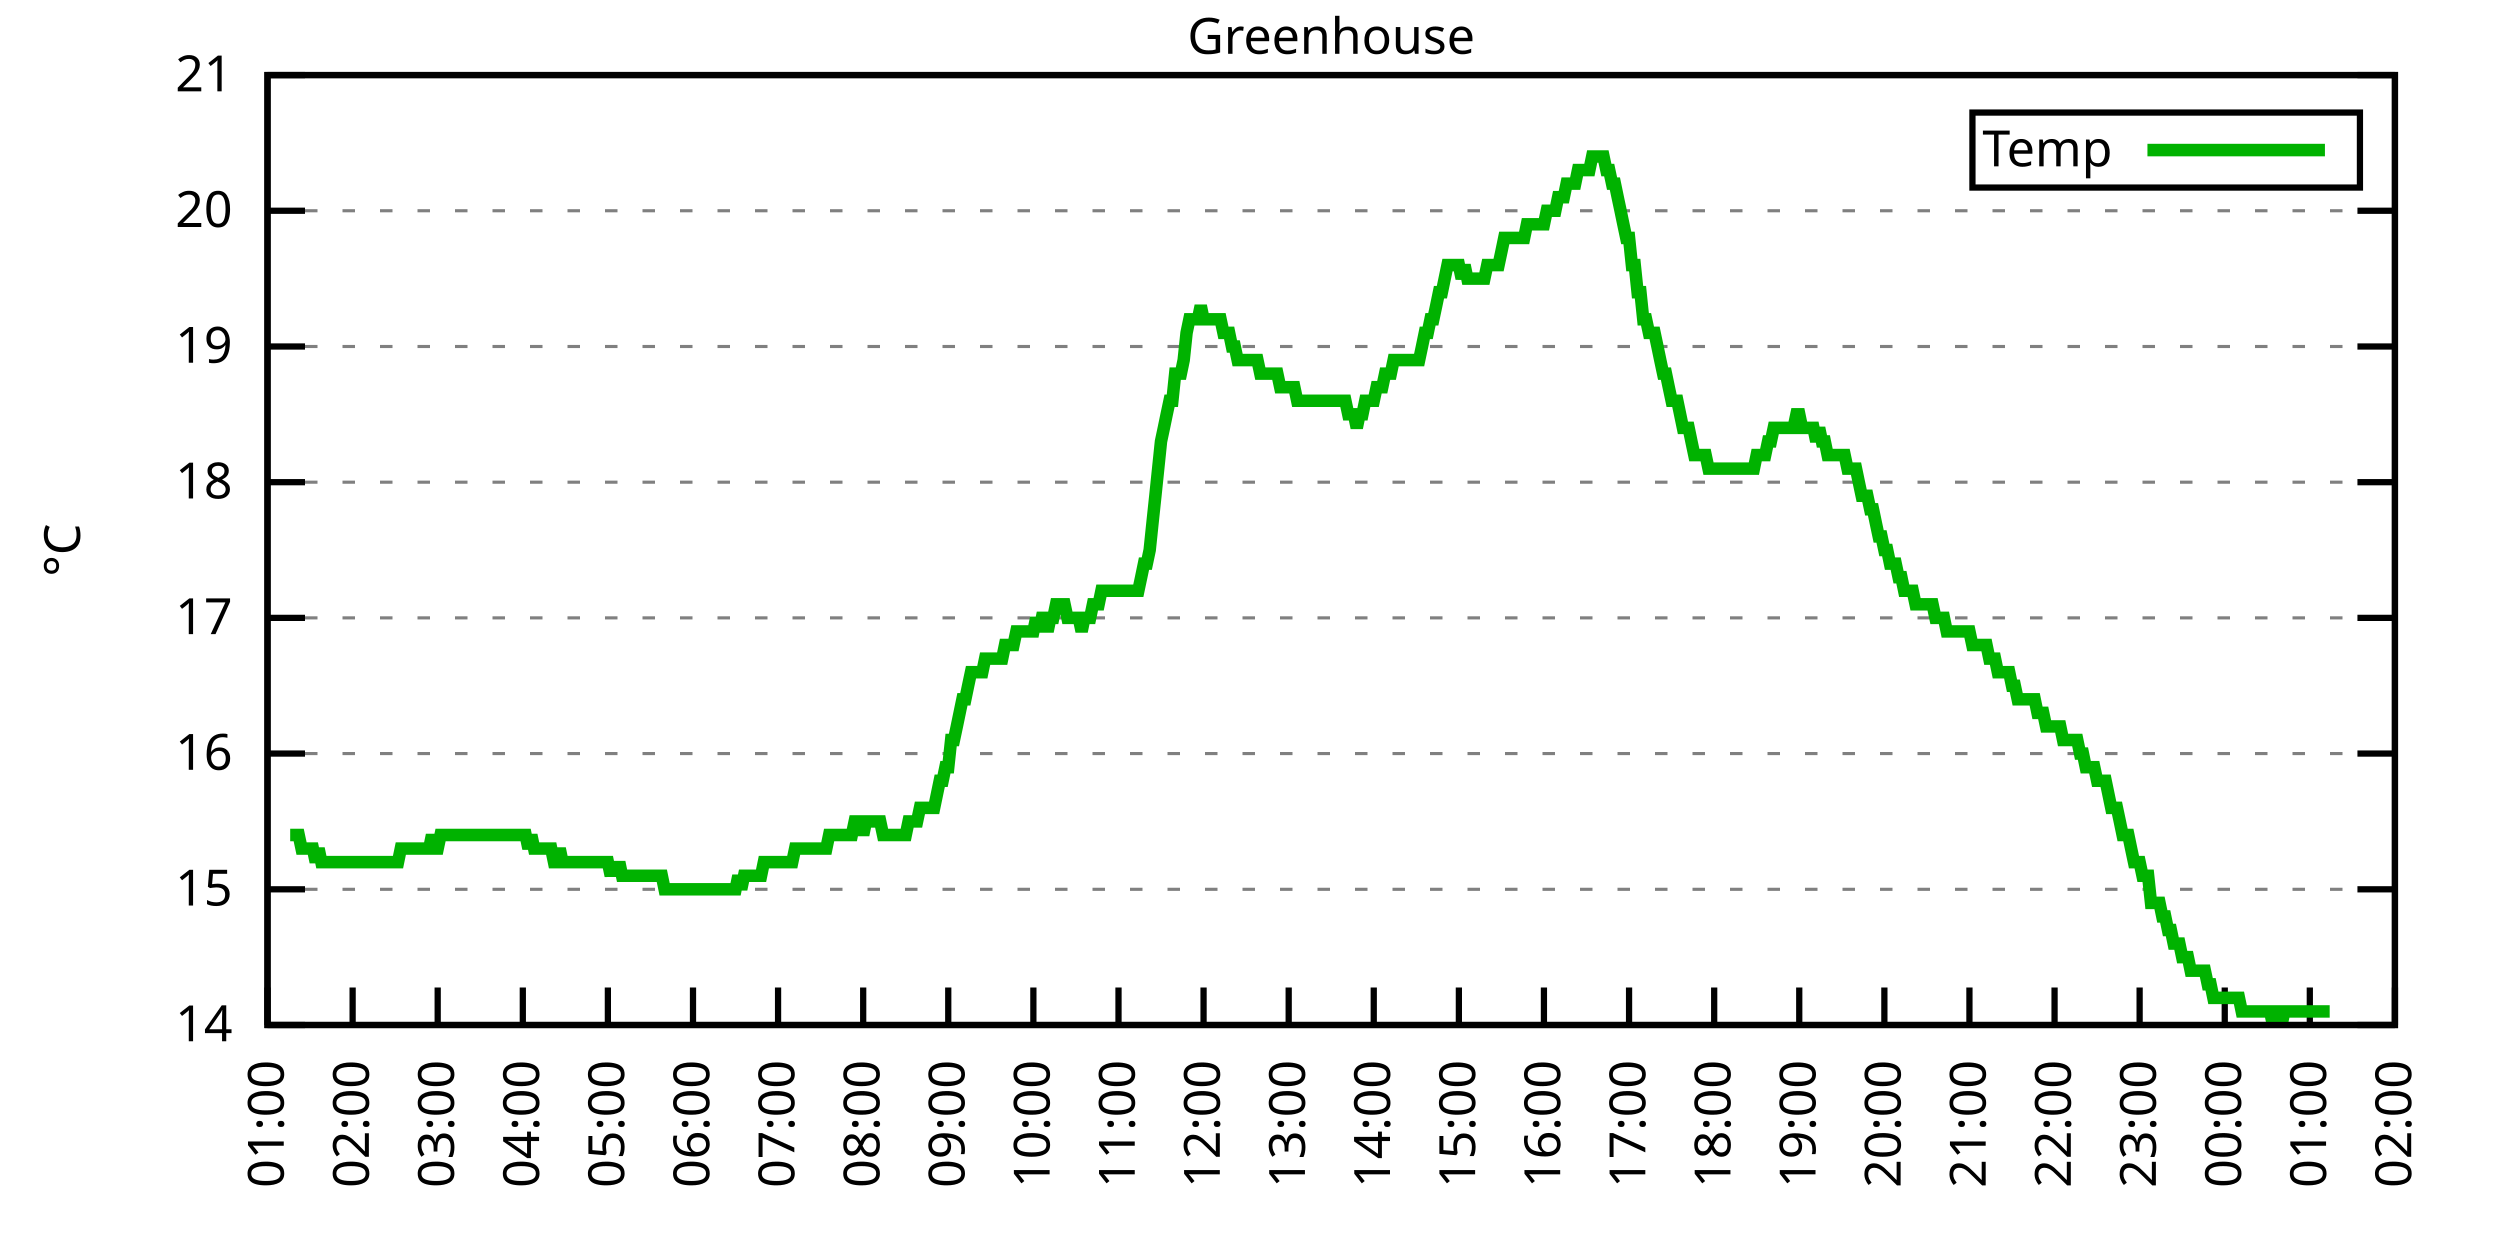
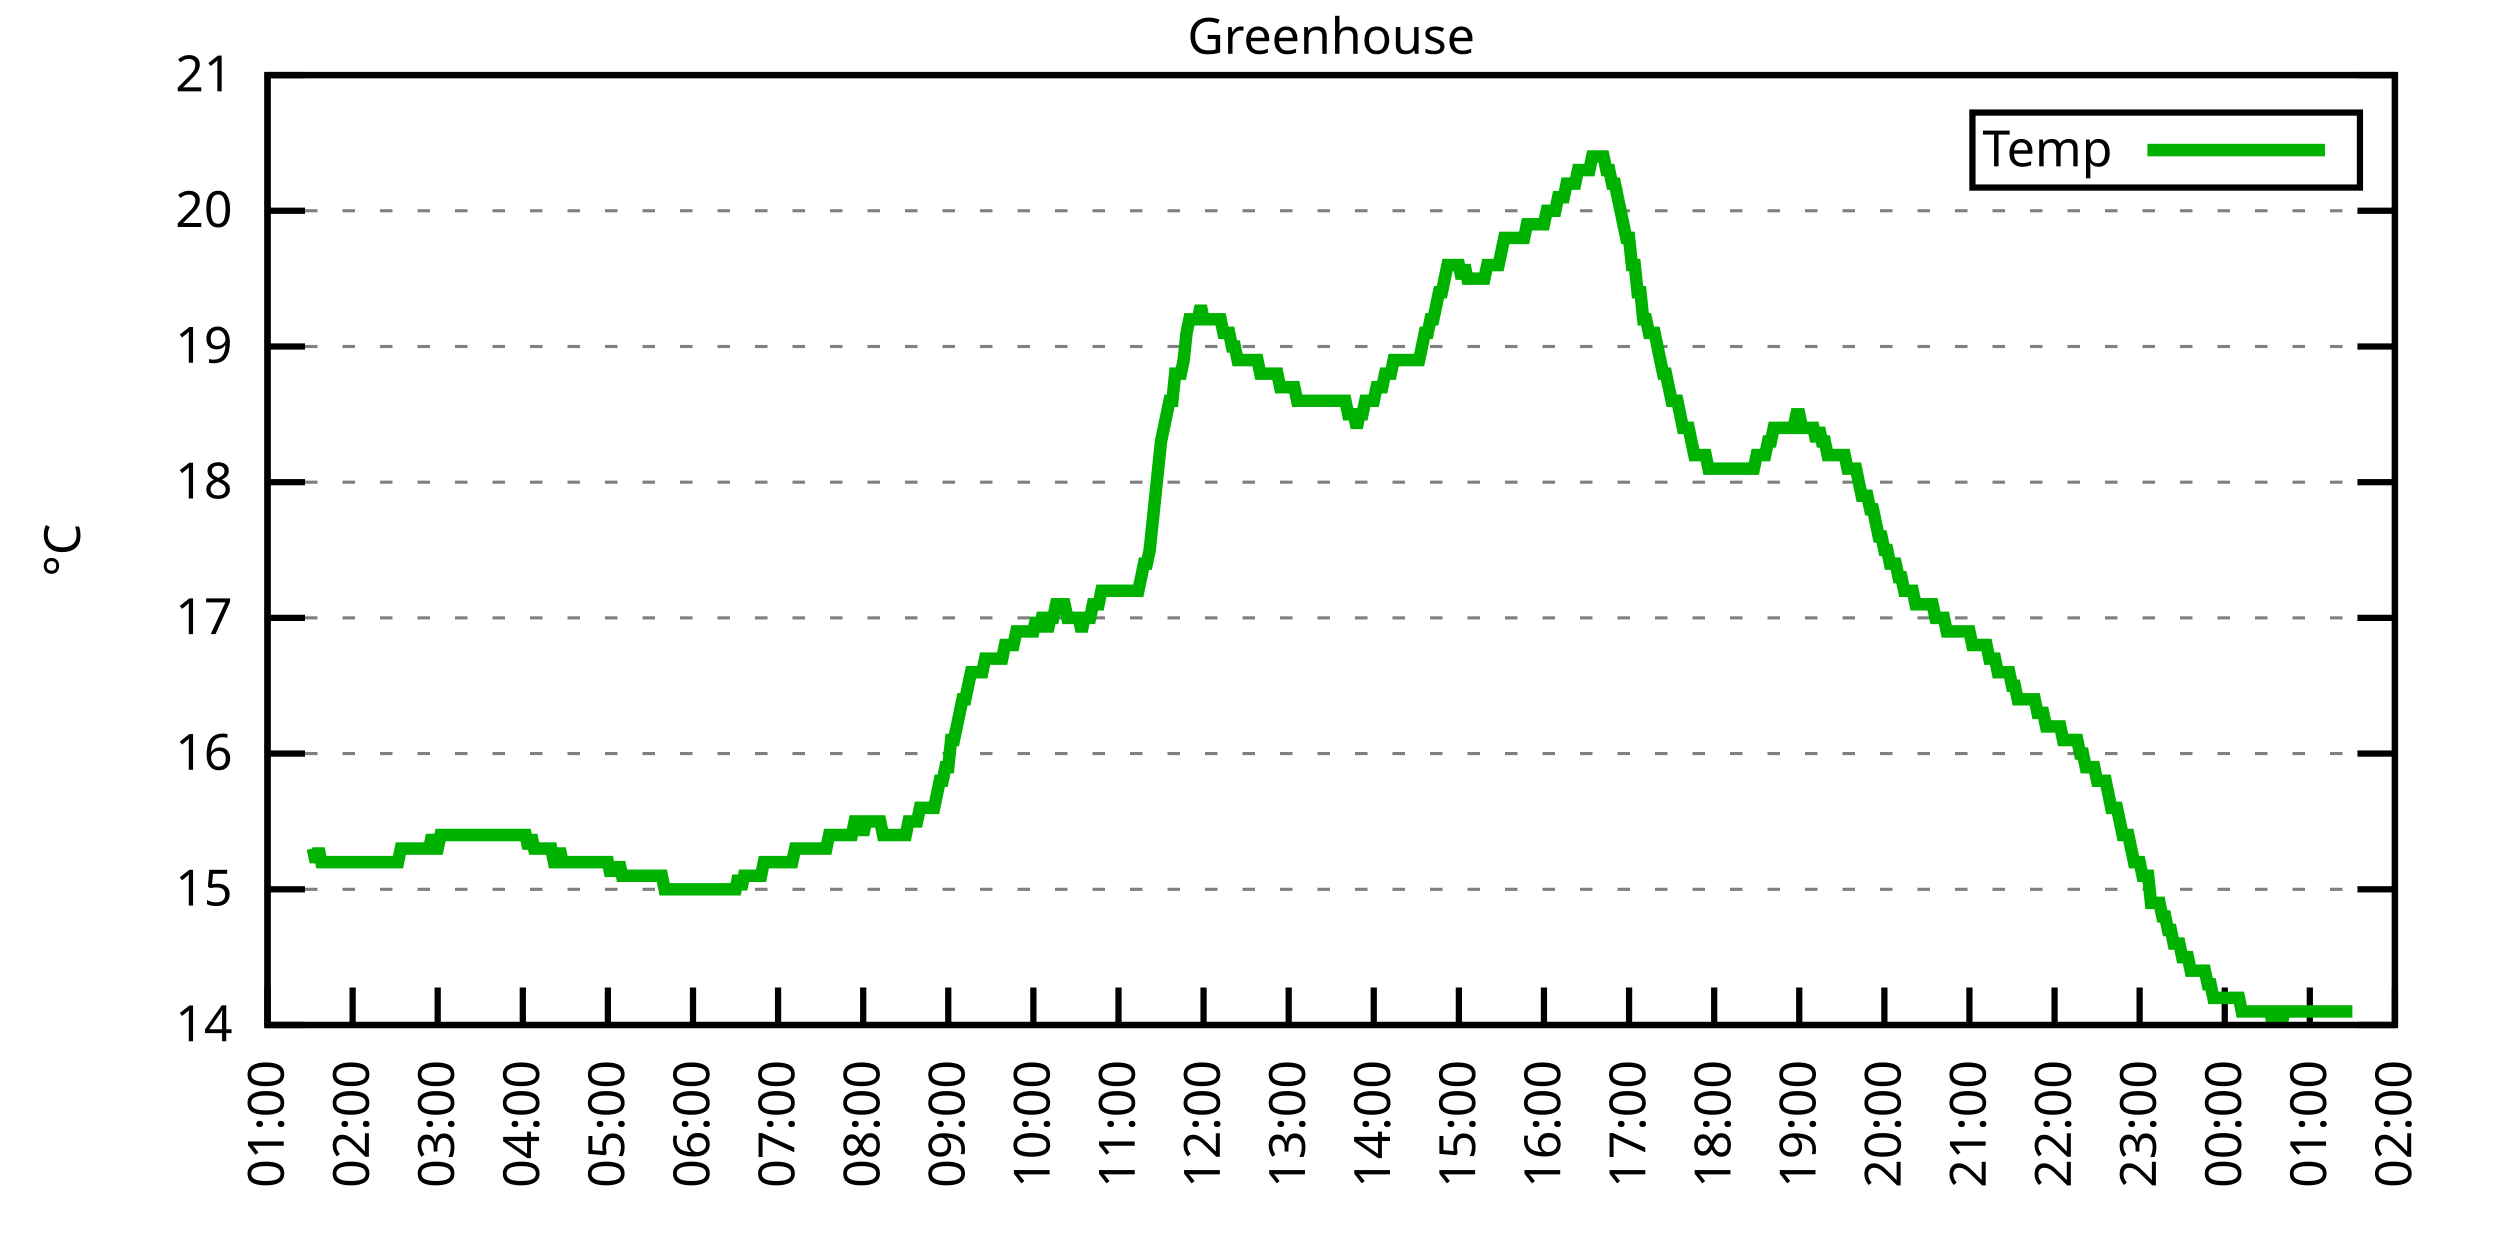
<svg xmlns="http://www.w3.org/2000/svg" xmlns:xlink="http://www.w3.org/1999/xlink" width="400" height="200" viewBox="0 0 400 200">
  <g id="gnuplot_canvas">
    <rect x="0" y="0" width="400" height="200" fill="none" />
    <defs>
      <circle id="gpDot" r="0.5" stroke-width="0.5" stroke="currentColor" />
      <path id="gpPt0" stroke-width="0.333" stroke="currentColor" d="M-1,0 h2 M0,-1 v2" />
      <path id="gpPt1" stroke-width="0.333" stroke="currentColor" d="M-1,-1 L1,1 M1,-1 L-1,1" />
      <path id="gpPt2" stroke-width="0.333" stroke="currentColor" d="M-1,0 L1,0 M0,-1 L0,1 M-1,-1 L1,1 M-1,1 L1,-1" />
      <rect id="gpPt3" stroke-width="0.333" stroke="currentColor" x="-1" y="-1" width="2" height="2" />
      <rect id="gpPt4" stroke-width="0.333" stroke="currentColor" fill="currentColor" x="-1" y="-1" width="2" height="2" />
      <circle id="gpPt5" stroke-width="0.333" stroke="currentColor" cx="0" cy="0" r="1" />
      <use xlink:href="#gpPt5" id="gpPt6" fill="currentColor" stroke="none" />
      <path id="gpPt7" stroke-width="0.333" stroke="currentColor" d="M0,-1.33 L-1.33,0.67 L1.33,0.67 z" />
      <use xlink:href="#gpPt7" id="gpPt8" fill="currentColor" stroke="none" />
      <use xlink:href="#gpPt7" id="gpPt9" stroke="currentColor" transform="rotate(180)" />
      <use xlink:href="#gpPt9" id="gpPt10" fill="currentColor" stroke="none" />
      <use xlink:href="#gpPt3" id="gpPt11" stroke="currentColor" transform="rotate(45)" />
      <use xlink:href="#gpPt11" id="gpPt12" fill="currentColor" stroke="none" />
      <path id="gpPt13" stroke-width="0.333" stroke="currentColor" d="M0,1.330 L1.265,0.411 L0.782,-1.067 L-0.782,-1.076 L-1.265,0.411 z" />
      <use xlink:href="#gpPt13" id="gpPt14" fill="currentColor" stroke="none" />
      <filter id="textbox" filterUnits="objectBoundingBox" x="0" y="0" height="1" width="1">
        <feFlood flood-color="white" flood-opacity="1" result="bgnd" />
        <feComposite in="SourceGraphic" in2="bgnd" operator="atop" />
      </filter>
      <filter id="greybox" filterUnits="objectBoundingBox" x="0" y="0" height="1" width="1">
        <feFlood flood-color="lightgrey" flood-opacity="1" result="grey" />
        <feComposite in="SourceGraphic" in2="grey" operator="atop" />
      </filter>
    </defs>
    <g fill="none" color="white" stroke="currentColor" stroke-width="1.00" stroke-linecap="butt" stroke-linejoin="miter">
</g>
    <g fill="none" color="black" stroke="currentColor" stroke-width="1.00" stroke-linecap="butt" stroke-linejoin="miter">
      <g stroke="none" shape-rendering="crispEdges">
        <polygon fill="rgb(255, 255, 255)" points="42.80,164.00 383.18,164.00 383.18,12.02 42.80,12.02 " />
      </g>
    </g>
    <g fill="none" color="black" stroke="currentColor" stroke-width="1.00" stroke-linecap="butt" stroke-linejoin="miter">
</g>
    <g fill="none" color="black" stroke="black" stroke-width="0.50" stroke-linecap="butt" stroke-linejoin="miter">
</g>
    <g fill="none" color="gray" stroke="currentColor" stroke-width="0.50" stroke-linecap="butt" stroke-linejoin="miter">
      <path stroke="gray" stroke-dasharray="2,4" class="gridline" d="M42.80,164.00 L383.19,164.00  " />
    </g>
    <g fill="none" color="gray" stroke="gray" stroke-width="1.00" stroke-linecap="butt" stroke-linejoin="miter">
</g>
    <g fill="none" color="black" stroke="currentColor" stroke-width="1.00" stroke-linecap="butt" stroke-linejoin="miter">
      <path stroke="black" d="M42.80,164.00 L48.80,164.00 M383.19,164.00 L377.19,164.00  " />
      <g transform="translate(37.20,166.60)" stroke="none" fill="black" font-family="Sans" font-size="8.00" text-anchor="end">
        <text>
          <tspan font-family="Sans"> 14</tspan>
        </text>
      </g>
    </g>
    <g fill="none" color="black" stroke="currentColor" stroke-width="1.00" stroke-linecap="butt" stroke-linejoin="miter">
</g>
    <g fill="none" color="black" stroke="black" stroke-width="0.50" stroke-linecap="butt" stroke-linejoin="miter">
</g>
    <g fill="none" color="gray" stroke="currentColor" stroke-width="0.50" stroke-linecap="butt" stroke-linejoin="miter">
      <path stroke="gray" stroke-dasharray="2,4" class="gridline" d="M42.80,142.29 L383.19,142.29  " />
    </g>
    <g fill="none" color="gray" stroke="gray" stroke-width="1.00" stroke-linecap="butt" stroke-linejoin="miter">
</g>
    <g fill="none" color="black" stroke="currentColor" stroke-width="1.00" stroke-linecap="butt" stroke-linejoin="miter">
      <path stroke="black" d="M42.80,142.29 L48.80,142.29 M383.19,142.29 L377.19,142.29  " />
      <g transform="translate(37.20,144.89)" stroke="none" fill="black" font-family="Sans" font-size="8.00" text-anchor="end">
        <text>
          <tspan font-family="Sans"> 15</tspan>
        </text>
      </g>
    </g>
    <g fill="none" color="black" stroke="currentColor" stroke-width="1.00" stroke-linecap="butt" stroke-linejoin="miter">
</g>
    <g fill="none" color="black" stroke="black" stroke-width="0.50" stroke-linecap="butt" stroke-linejoin="miter">
</g>
    <g fill="none" color="gray" stroke="currentColor" stroke-width="0.50" stroke-linecap="butt" stroke-linejoin="miter">
      <path stroke="gray" stroke-dasharray="2,4" class="gridline" d="M42.80,120.57 L383.19,120.57  " />
    </g>
    <g fill="none" color="gray" stroke="gray" stroke-width="1.00" stroke-linecap="butt" stroke-linejoin="miter">
</g>
    <g fill="none" color="black" stroke="currentColor" stroke-width="1.00" stroke-linecap="butt" stroke-linejoin="miter">
      <path stroke="black" d="M42.80,120.57 L48.80,120.57 M383.19,120.57 L377.19,120.57  " />
      <g transform="translate(37.20,123.17)" stroke="none" fill="black" font-family="Sans" font-size="8.00" text-anchor="end">
        <text>
          <tspan font-family="Sans"> 16</tspan>
        </text>
      </g>
    </g>
    <g fill="none" color="black" stroke="currentColor" stroke-width="1.00" stroke-linecap="butt" stroke-linejoin="miter">
</g>
    <g fill="none" color="black" stroke="black" stroke-width="0.50" stroke-linecap="butt" stroke-linejoin="miter">
</g>
    <g fill="none" color="gray" stroke="currentColor" stroke-width="0.50" stroke-linecap="butt" stroke-linejoin="miter">
      <path stroke="gray" stroke-dasharray="2,4" class="gridline" d="M42.80,98.86 L383.19,98.86  " />
    </g>
    <g fill="none" color="gray" stroke="gray" stroke-width="1.00" stroke-linecap="butt" stroke-linejoin="miter">
</g>
    <g fill="none" color="black" stroke="currentColor" stroke-width="1.00" stroke-linecap="butt" stroke-linejoin="miter">
      <path stroke="black" d="M42.80,98.86 L48.80,98.86 M383.19,98.86 L377.19,98.86  " />
      <g transform="translate(37.20,101.46)" stroke="none" fill="black" font-family="Sans" font-size="8.00" text-anchor="end">
        <text>
          <tspan font-family="Sans"> 17</tspan>
        </text>
      </g>
    </g>
    <g fill="none" color="black" stroke="currentColor" stroke-width="1.00" stroke-linecap="butt" stroke-linejoin="miter">
</g>
    <g fill="none" color="black" stroke="black" stroke-width="0.50" stroke-linecap="butt" stroke-linejoin="miter">
</g>
    <g fill="none" color="gray" stroke="currentColor" stroke-width="0.50" stroke-linecap="butt" stroke-linejoin="miter">
      <path stroke="gray" stroke-dasharray="2,4" class="gridline" d="M42.80,77.15 L383.19,77.15  " />
    </g>
    <g fill="none" color="gray" stroke="gray" stroke-width="1.00" stroke-linecap="butt" stroke-linejoin="miter">
</g>
    <g fill="none" color="black" stroke="currentColor" stroke-width="1.00" stroke-linecap="butt" stroke-linejoin="miter">
      <path stroke="black" d="M42.80,77.15 L48.80,77.15 M383.19,77.15 L377.19,77.15  " />
      <g transform="translate(37.20,79.75)" stroke="none" fill="black" font-family="Sans" font-size="8.00" text-anchor="end">
        <text>
          <tspan font-family="Sans"> 18</tspan>
        </text>
      </g>
    </g>
    <g fill="none" color="black" stroke="currentColor" stroke-width="1.00" stroke-linecap="butt" stroke-linejoin="miter">
</g>
    <g fill="none" color="black" stroke="black" stroke-width="0.50" stroke-linecap="butt" stroke-linejoin="miter">
</g>
    <g fill="none" color="gray" stroke="currentColor" stroke-width="0.50" stroke-linecap="butt" stroke-linejoin="miter">
      <path stroke="gray" stroke-dasharray="2,4" class="gridline" d="M42.80,55.44 L383.19,55.44  " />
    </g>
    <g fill="none" color="gray" stroke="gray" stroke-width="1.00" stroke-linecap="butt" stroke-linejoin="miter">
</g>
    <g fill="none" color="black" stroke="currentColor" stroke-width="1.00" stroke-linecap="butt" stroke-linejoin="miter">
      <path stroke="black" d="M42.80,55.44 L48.80,55.44 M383.19,55.44 L377.19,55.44  " />
      <g transform="translate(37.20,58.04)" stroke="none" fill="black" font-family="Sans" font-size="8.00" text-anchor="end">
        <text>
          <tspan font-family="Sans"> 19</tspan>
        </text>
      </g>
    </g>
    <g fill="none" color="black" stroke="currentColor" stroke-width="1.00" stroke-linecap="butt" stroke-linejoin="miter">
</g>
    <g fill="none" color="black" stroke="black" stroke-width="0.50" stroke-linecap="butt" stroke-linejoin="miter">
</g>
    <g fill="none" color="gray" stroke="currentColor" stroke-width="0.50" stroke-linecap="butt" stroke-linejoin="miter">
      <path stroke="gray" stroke-dasharray="2,4" class="gridline" d="M42.80,33.72 L383.19,33.72  " />
    </g>
    <g fill="none" color="gray" stroke="gray" stroke-width="1.00" stroke-linecap="butt" stroke-linejoin="miter">
</g>
    <g fill="none" color="black" stroke="currentColor" stroke-width="1.00" stroke-linecap="butt" stroke-linejoin="miter">
      <path stroke="black" d="M42.80,33.72 L48.80,33.72 M383.19,33.72 L377.19,33.72  " />
      <g transform="translate(37.20,36.32)" stroke="none" fill="black" font-family="Sans" font-size="8.00" text-anchor="end">
        <text>
          <tspan font-family="Sans"> 20</tspan>
        </text>
      </g>
    </g>
    <g fill="none" color="black" stroke="currentColor" stroke-width="1.00" stroke-linecap="butt" stroke-linejoin="miter">
</g>
    <g fill="none" color="black" stroke="black" stroke-width="0.50" stroke-linecap="butt" stroke-linejoin="miter">
</g>
    <g fill="none" color="gray" stroke="currentColor" stroke-width="0.50" stroke-linecap="butt" stroke-linejoin="miter">
      <path stroke="gray" stroke-dasharray="2,4" class="gridline" d="M42.80,12.01 L383.19,12.01  " />
    </g>
    <g fill="none" color="gray" stroke="gray" stroke-width="1.00" stroke-linecap="butt" stroke-linejoin="miter">
</g>
    <g fill="none" color="black" stroke="currentColor" stroke-width="1.00" stroke-linecap="butt" stroke-linejoin="miter">
      <path stroke="black" d="M42.80,12.01 L48.80,12.01 M383.19,12.01 L377.19,12.01  " />
      <g transform="translate(37.20,14.61)" stroke="none" fill="black" font-family="Sans" font-size="8.00" text-anchor="end">
        <text>
          <tspan font-family="Sans"> 21</tspan>
        </text>
      </g>
    </g>
    <g fill="none" color="black" stroke="currentColor" stroke-width="1.00" stroke-linecap="butt" stroke-linejoin="miter">
      <path stroke="black" d="M42.80,164.00 L42.80,158.00  " />
      <g transform="translate(45.40,169.60) rotate(270.00)" stroke="none" fill="black" font-family="Sans" font-size="8.00" text-anchor="end">
        <text>
          <tspan font-family="Sans">01:00</tspan>
        </text>
      </g>
    </g>
    <g fill="none" color="black" stroke="currentColor" stroke-width="1.00" stroke-linecap="butt" stroke-linejoin="miter">
      <path stroke="black" d="M56.42,164.00 L56.42,158.00  " />
      <g transform="translate(59.02,169.60) rotate(270.00)" stroke="none" fill="black" font-family="Sans" font-size="8.00" text-anchor="end">
        <text>
          <tspan font-family="Sans">02:00</tspan>
        </text>
      </g>
    </g>
    <g fill="none" color="black" stroke="currentColor" stroke-width="1.00" stroke-linecap="butt" stroke-linejoin="miter">
      <path stroke="black" d="M70.03,164.00 L70.03,158.00  " />
      <g transform="translate(72.63,169.60) rotate(270.00)" stroke="none" fill="black" font-family="Sans" font-size="8.00" text-anchor="end">
        <text>
          <tspan font-family="Sans">03:00</tspan>
        </text>
      </g>
    </g>
    <g fill="none" color="black" stroke="currentColor" stroke-width="1.00" stroke-linecap="butt" stroke-linejoin="miter">
      <path stroke="black" d="M83.65,164.00 L83.65,158.00  " />
      <g transform="translate(86.25,169.60) rotate(270.00)" stroke="none" fill="black" font-family="Sans" font-size="8.00" text-anchor="end">
        <text>
          <tspan font-family="Sans">04:00</tspan>
        </text>
      </g>
    </g>
    <g fill="none" color="black" stroke="currentColor" stroke-width="1.00" stroke-linecap="butt" stroke-linejoin="miter">
      <path stroke="black" d="M97.26,164.00 L97.26,158.00  " />
      <g transform="translate(99.86,169.60) rotate(270.00)" stroke="none" fill="black" font-family="Sans" font-size="8.00" text-anchor="end">
        <text>
          <tspan font-family="Sans">05:00</tspan>
        </text>
      </g>
    </g>
    <g fill="none" color="black" stroke="currentColor" stroke-width="1.00" stroke-linecap="butt" stroke-linejoin="miter">
      <path stroke="black" d="M110.88,164.00 L110.88,158.00  " />
      <g transform="translate(113.48,169.60) rotate(270.00)" stroke="none" fill="black" font-family="Sans" font-size="8.00" text-anchor="end">
        <text>
          <tspan font-family="Sans">06:00</tspan>
        </text>
      </g>
    </g>
    <g fill="none" color="black" stroke="currentColor" stroke-width="1.00" stroke-linecap="butt" stroke-linejoin="miter">
      <path stroke="black" d="M124.49,164.00 L124.49,158.00  " />
      <g transform="translate(127.09,169.60) rotate(270.00)" stroke="none" fill="black" font-family="Sans" font-size="8.00" text-anchor="end">
        <text>
          <tspan font-family="Sans">07:00</tspan>
        </text>
      </g>
    </g>
    <g fill="none" color="black" stroke="currentColor" stroke-width="1.00" stroke-linecap="butt" stroke-linejoin="miter">
      <path stroke="black" d="M138.11,164.00 L138.11,158.00  " />
      <g transform="translate(140.71,169.60) rotate(270.00)" stroke="none" fill="black" font-family="Sans" font-size="8.00" text-anchor="end">
        <text>
          <tspan font-family="Sans">08:00</tspan>
        </text>
      </g>
    </g>
    <g fill="none" color="black" stroke="currentColor" stroke-width="1.00" stroke-linecap="butt" stroke-linejoin="miter">
      <path stroke="black" d="M151.72,164.00 L151.72,158.00  " />
      <g transform="translate(154.32,169.60) rotate(270.00)" stroke="none" fill="black" font-family="Sans" font-size="8.00" text-anchor="end">
        <text>
          <tspan font-family="Sans">09:00</tspan>
        </text>
      </g>
    </g>
    <g fill="none" color="black" stroke="currentColor" stroke-width="1.00" stroke-linecap="butt" stroke-linejoin="miter">
      <path stroke="black" d="M165.34,164.00 L165.34,158.00  " />
      <g transform="translate(167.94,169.60) rotate(270.00)" stroke="none" fill="black" font-family="Sans" font-size="8.00" text-anchor="end">
        <text>
          <tspan font-family="Sans">10:00</tspan>
        </text>
      </g>
    </g>
    <g fill="none" color="black" stroke="currentColor" stroke-width="1.00" stroke-linecap="butt" stroke-linejoin="miter">
      <path stroke="black" d="M178.96,164.00 L178.96,158.00  " />
      <g transform="translate(181.56,169.60) rotate(270.00)" stroke="none" fill="black" font-family="Sans" font-size="8.00" text-anchor="end">
        <text>
          <tspan font-family="Sans">11:00</tspan>
        </text>
      </g>
    </g>
    <g fill="none" color="black" stroke="currentColor" stroke-width="1.00" stroke-linecap="butt" stroke-linejoin="miter">
      <path stroke="black" d="M192.57,164.00 L192.57,158.00  " />
      <g transform="translate(195.17,169.60) rotate(270.00)" stroke="none" fill="black" font-family="Sans" font-size="8.00" text-anchor="end">
        <text>
          <tspan font-family="Sans">12:00</tspan>
        </text>
      </g>
    </g>
    <g fill="none" color="black" stroke="currentColor" stroke-width="1.00" stroke-linecap="butt" stroke-linejoin="miter">
      <path stroke="black" d="M206.19,164.00 L206.19,158.00  " />
      <g transform="translate(208.79,169.60) rotate(270.00)" stroke="none" fill="black" font-family="Sans" font-size="8.00" text-anchor="end">
        <text>
          <tspan font-family="Sans">13:00</tspan>
        </text>
      </g>
    </g>
    <g fill="none" color="black" stroke="currentColor" stroke-width="1.00" stroke-linecap="butt" stroke-linejoin="miter">
      <path stroke="black" d="M219.80,164.00 L219.80,158.00  " />
      <g transform="translate(222.40,169.60) rotate(270.00)" stroke="none" fill="black" font-family="Sans" font-size="8.00" text-anchor="end">
        <text>
          <tspan font-family="Sans">14:00</tspan>
        </text>
      </g>
    </g>
    <g fill="none" color="black" stroke="currentColor" stroke-width="1.00" stroke-linecap="butt" stroke-linejoin="miter">
      <path stroke="black" d="M233.42,164.00 L233.42,158.00  " />
      <g transform="translate(236.02,169.60) rotate(270.00)" stroke="none" fill="black" font-family="Sans" font-size="8.00" text-anchor="end">
        <text>
          <tspan font-family="Sans">15:00</tspan>
        </text>
      </g>
    </g>
    <g fill="none" color="black" stroke="currentColor" stroke-width="1.00" stroke-linecap="butt" stroke-linejoin="miter">
      <path stroke="black" d="M247.03,164.00 L247.03,158.00  " />
      <g transform="translate(249.63,169.60) rotate(270.00)" stroke="none" fill="black" font-family="Sans" font-size="8.00" text-anchor="end">
        <text>
          <tspan font-family="Sans">16:00</tspan>
        </text>
      </g>
    </g>
    <g fill="none" color="black" stroke="currentColor" stroke-width="1.00" stroke-linecap="butt" stroke-linejoin="miter">
      <path stroke="black" d="M260.65,164.00 L260.65,158.00  " />
      <g transform="translate(263.25,169.60) rotate(270.00)" stroke="none" fill="black" font-family="Sans" font-size="8.00" text-anchor="end">
        <text>
          <tspan font-family="Sans">17:00</tspan>
        </text>
      </g>
    </g>
    <g fill="none" color="black" stroke="currentColor" stroke-width="1.00" stroke-linecap="butt" stroke-linejoin="miter">
      <path stroke="black" d="M274.27,164.00 L274.27,158.00  " />
      <g transform="translate(276.87,169.60) rotate(270.00)" stroke="none" fill="black" font-family="Sans" font-size="8.00" text-anchor="end">
        <text>
          <tspan font-family="Sans">18:00</tspan>
        </text>
      </g>
    </g>
    <g fill="none" color="black" stroke="currentColor" stroke-width="1.00" stroke-linecap="butt" stroke-linejoin="miter">
      <path stroke="black" d="M287.88,164.00 L287.88,158.00  " />
      <g transform="translate(290.48,169.60) rotate(270.00)" stroke="none" fill="black" font-family="Sans" font-size="8.00" text-anchor="end">
        <text>
          <tspan font-family="Sans">19:00</tspan>
        </text>
      </g>
    </g>
    <g fill="none" color="black" stroke="currentColor" stroke-width="1.00" stroke-linecap="butt" stroke-linejoin="miter">
      <path stroke="black" d="M301.50,164.00 L301.50,158.00  " />
      <g transform="translate(304.10,169.60) rotate(270.00)" stroke="none" fill="black" font-family="Sans" font-size="8.00" text-anchor="end">
        <text>
          <tspan font-family="Sans">20:00</tspan>
        </text>
      </g>
    </g>
    <g fill="none" color="black" stroke="currentColor" stroke-width="1.00" stroke-linecap="butt" stroke-linejoin="miter">
      <path stroke="black" d="M315.11,164.00 L315.11,158.00  " />
      <g transform="translate(317.71,169.60) rotate(270.00)" stroke="none" fill="black" font-family="Sans" font-size="8.00" text-anchor="end">
        <text>
          <tspan font-family="Sans">21:00</tspan>
        </text>
      </g>
    </g>
    <g fill="none" color="black" stroke="currentColor" stroke-width="1.00" stroke-linecap="butt" stroke-linejoin="miter">
      <path stroke="black" d="M328.73,164.00 L328.73,158.00  " />
      <g transform="translate(331.33,169.60) rotate(270.00)" stroke="none" fill="black" font-family="Sans" font-size="8.00" text-anchor="end">
        <text>
          <tspan font-family="Sans">22:00</tspan>
        </text>
      </g>
    </g>
    <g fill="none" color="black" stroke="currentColor" stroke-width="1.00" stroke-linecap="butt" stroke-linejoin="miter">
      <path stroke="black" d="M342.34,164.00 L342.34,158.00  " />
      <g transform="translate(344.94,169.60) rotate(270.00)" stroke="none" fill="black" font-family="Sans" font-size="8.00" text-anchor="end">
        <text>
          <tspan font-family="Sans">23:00</tspan>
        </text>
      </g>
    </g>
    <g fill="none" color="black" stroke="currentColor" stroke-width="1.00" stroke-linecap="butt" stroke-linejoin="miter">
      <path stroke="black" d="M355.96,164.00 L355.96,158.00  " />
      <g transform="translate(358.56,169.60) rotate(270.00)" stroke="none" fill="black" font-family="Sans" font-size="8.00" text-anchor="end">
        <text>
          <tspan font-family="Sans">00:00</tspan>
        </text>
      </g>
    </g>
    <g fill="none" color="black" stroke="currentColor" stroke-width="1.00" stroke-linecap="butt" stroke-linejoin="miter">
      <path stroke="black" d="M369.57,164.00 L369.57,158.00  " />
      <g transform="translate(372.17,169.60) rotate(270.00)" stroke="none" fill="black" font-family="Sans" font-size="8.00" text-anchor="end">
        <text>
          <tspan font-family="Sans">01:00</tspan>
        </text>
      </g>
    </g>
    <g fill="none" color="black" stroke="currentColor" stroke-width="1.00" stroke-linecap="butt" stroke-linejoin="miter">
      <path stroke="black" d="M383.19,164.00 L383.19,158.00  " />
      <g transform="translate(385.79,169.60) rotate(270.00)" stroke="none" fill="black" font-family="Sans" font-size="8.00" text-anchor="end">
        <text>
          <tspan font-family="Sans">02:00</tspan>
        </text>
      </g>
    </g>
    <g fill="none" color="black" stroke="currentColor" stroke-width="1.00" stroke-linecap="butt" stroke-linejoin="miter">
</g>
    <g fill="none" color="black" stroke="currentColor" stroke-width="1.00" stroke-linecap="butt" stroke-linejoin="miter">
      <path stroke="black" d="M42.80,12.01 L42.80,164.00 L383.19,164.00 L383.19,12.01 L42.80,12.01 Z  " />
    </g>
    <g fill="none" color="black" stroke="currentColor" stroke-width="1.00" stroke-linecap="butt" stroke-linejoin="miter">
</g>
    <g fill="none" color="black" stroke="currentColor" stroke-width="1.00" stroke-linecap="butt" stroke-linejoin="miter">
      <path stroke="black" d="M315.59,30.01 L315.59,18.01 L377.59,18.01 L377.59,30.01 L315.59,30.01 Z  " />
    </g>
    <g id="Greenhouse_plot_1">
      <g fill="none" color="white" stroke="black" stroke-width="2.00" stroke-linecap="butt" stroke-linejoin="miter">
</g>
      <g fill="none" color="black" stroke="currentColor" stroke-width="2.00" stroke-linecap="butt" stroke-linejoin="miter">
        <g transform="translate(337.99,26.61)" stroke="none" fill="black" font-family="Sans" font-size="8.00" text-anchor="end">
          <text>
            <tspan font-family="Sans">Temp</tspan>
          </text>
        </g>
      </g>
      <g fill="none" color="black" stroke="currentColor" stroke-width="2.00" stroke-linecap="butt" stroke-linejoin="miter">
-         <path stroke="rgb(  0, 178,   0)" d="M343.59,24.01 L371.99,24.01 M46.43,133.60 L46.88,133.60 L47.34,133.60 L47.79,133.60 L48.25,135.77 L48.70,135.77   L49.15,135.77 L49.61,135.77 L50.06,135.77 L50.52,137.94 L50.97,135.77 L51.42,137.94 L51.88,137.94 L52.33,137.94   L52.78,137.94 L53.24,137.94 L53.69,137.94 L54.15,137.94 L54.60,137.94 L55.05,137.94 L55.51,137.94 L55.96,137.94   L56.42,137.94 L56.87,137.94 L57.32,137.94 L57.78,137.94 L58.23,137.94 L58.68,137.94 L59.14,137.94 L59.59,137.94   L60.05,137.94 L60.50,137.94 L60.95,137.94 L61.41,137.94 L61.86,137.94 L62.32,137.94 L62.77,137.94 L63.22,137.94   L63.68,137.94 L64.13,135.77 L64.58,135.77 L65.04,135.77 L65.49,135.77 L65.95,135.77 L66.40,135.77 L66.85,135.77   L67.31,135.77 L67.76,135.77 L68.22,135.77 L68.67,135.77 L69.12,133.60 L69.58,135.77 L70.03,135.77 L70.49,133.60   L70.94,133.60 L71.39,133.60 L71.85,133.60 L72.30,133.60 L72.75,133.60 L73.21,133.60 L73.66,133.60 L74.12,133.60   L74.57,133.60 L75.02,133.60 L75.48,133.60 L75.93,133.60 L76.39,133.60 L76.84,133.60 L77.29,133.60 L77.75,133.60   L78.20,133.60 L78.65,133.60 L79.11,133.60 L79.56,133.60 L80.02,133.60 L80.47,133.60 L80.92,133.60 L81.38,133.60   L81.83,133.60 L82.29,133.60 L82.74,133.60 L83.19,133.60 L83.65,133.60 L84.10,133.60 L84.55,135.77 L85.01,133.60   L85.46,135.77 L85.92,135.77 L86.37,135.77 L86.82,135.77 L87.28,135.77 L87.73,135.77 L88.19,135.77 L88.64,137.94   L89.09,137.94 L89.55,135.77 L90.00,137.94 L90.45,137.94 L90.91,137.94 L91.36,137.94 L91.82,137.94 L92.27,137.94   L92.72,137.94 L93.18,137.94 L93.63,137.94 L94.09,137.94 L94.54,137.94 L94.99,137.94 L95.45,137.94 L95.90,137.94   L96.35,137.94 L96.81,137.94 L97.26,137.94 L97.72,140.12 L98.17,137.94 L98.62,140.12 L99.08,137.94 L99.53,140.12   L99.99,140.12 L100.44,140.12 L100.89,140.12 L101.35,140.12 L101.80,140.12 L102.25,140.12 L102.71,140.12 L103.16,140.12   L103.62,140.12 L104.07,140.12 L104.52,140.12 L104.98,140.12 L105.43,140.12 L105.89,140.12 L106.34,142.29 L106.79,142.29   L107.25,142.29 L107.70,142.29 L108.15,142.29 L108.61,142.29 L109.06,142.29 L109.52,142.29 L109.97,142.29 L110.42,142.29   L110.88,142.29 L111.33,142.29 L111.79,142.29 L112.24,142.29 L112.69,142.29 L113.15,142.29 L113.60,142.29 L114.05,142.29   L114.51,142.29 L114.96,142.29 L115.42,142.29 L115.87,142.29 L116.32,142.29 L116.78,142.29 L117.23,142.29 L117.69,142.29   L118.14,140.12 L118.59,142.29 L119.05,140.12 L119.50,140.12 L119.96,140.12 L120.41,140.12 L120.86,140.12 L121.32,140.12   L121.77,140.12 L122.22,137.94 L122.68,137.94 L123.13,137.94 L123.59,137.94 L124.04,137.94 L124.49,137.94 L124.95,137.94   L125.40,137.94 L125.86,137.94 L126.31,137.94 L126.76,137.94 L127.22,135.77 L127.67,135.77 L128.12,135.77 L128.58,135.77   L129.03,135.77 L129.49,135.77 L129.94,135.77 L130.39,135.77 L130.85,135.77 L131.30,135.77 L131.76,135.77 L132.21,135.77   L132.66,133.60 L133.12,133.60 L133.57,133.60 L134.02,133.60 L134.48,133.60 L134.93,133.60 L135.39,133.60 L135.84,133.60   L136.29,133.60 L136.75,131.43 L137.20,131.43 L137.66,131.43 L138.11,133.60 L138.56,131.43 L139.02,131.43 L139.47,131.43   L139.92,131.43 L140.38,131.43 L140.83,131.43 L141.29,133.60 L141.74,133.60 L142.19,133.60 L142.65,133.60 L143.10,133.60   L143.56,133.60 L144.01,133.60 L144.46,133.60 L144.92,133.60 L145.37,131.43 L145.82,131.43 L146.28,131.43 L146.73,131.43   L147.19,129.26 L147.64,129.26 L148.09,129.26 L148.55,129.26 L149.00,129.26 L149.46,129.26 L149.91,127.09 L150.36,124.92   L150.82,124.92 L151.27,122.75 L151.72,122.75 L152.18,118.40 L152.63,118.40 L153.09,116.23 L153.54,114.06 L153.99,111.89   L154.45,111.89 L154.90,109.72 L155.36,107.55 L155.81,107.55 L156.26,107.55 L156.72,107.55 L157.17,107.55 L157.62,105.38   L158.08,105.38 L158.53,105.38 L158.99,105.38 L159.44,105.38 L159.89,105.38 L160.35,105.38 L160.80,103.20 L161.26,103.20   L161.71,103.20 L162.16,103.20 L162.62,101.03 L163.07,101.03 L163.52,101.03 L163.98,101.03 L164.43,101.03 L164.89,101.03   L165.34,101.03 L165.79,98.86 L166.25,101.03 L166.70,98.86 L167.16,98.86 L167.61,101.03 L168.06,98.86 L168.52,98.86   L168.97,96.69 L169.43,96.69 L169.88,96.69 L170.33,96.69 L170.79,98.86 L171.24,98.86 L171.69,98.86 L172.15,98.86   L172.60,98.86 L173.06,101.03 L173.51,98.86 L173.96,98.86 L174.42,98.86 L174.87,96.69 L175.33,96.69 L175.78,96.69   L176.23,94.52 L176.69,94.52 L177.14,94.52 L177.59,94.52 L178.05,94.52 L178.50,94.52 L178.96,94.52 L179.41,94.52   L179.86,94.52 L180.32,94.52 L180.77,94.52 L181.23,94.52 L181.68,94.52 L182.13,94.52 L182.59,92.35 L183.04,90.18   L183.49,90.18 L183.95,88.00 L184.40,83.66 L184.86,79.32 L185.31,74.98 L185.76,70.63 L186.22,68.46 L186.67,66.29   L187.13,64.12 L187.58,64.12 L188.03,59.78 L188.49,59.78 L188.94,59.78 L189.39,57.61 L189.85,53.26 L190.30,51.09   L190.76,51.09 L191.21,51.09 L191.66,51.09 L192.12,48.92 L192.57,51.09 L193.03,51.09 L193.48,51.09 L193.93,51.09   L194.39,51.09 L194.84,51.09 L195.29,51.09 L195.75,53.26 L196.20,53.26 L196.66,53.26 L197.11,55.44 L197.56,55.44   L198.02,57.61 L198.47,57.61 L198.93,57.61 L199.38,57.61 L199.83,57.61 L200.29,57.61 L200.74,57.61 L201.19,57.61   L201.65,59.78 L202.10,59.78 L202.56,59.78 L203.01,59.78 L203.46,59.78 L203.92,59.78 L204.37,59.78 L204.83,61.95   L205.28,61.95 L205.73,61.95 L206.19,61.95 L206.64,61.95 L207.09,61.95 L207.55,64.12 L208.00,64.12 L208.46,64.12   L208.91,64.12 L209.36,64.12 L209.82,64.12 L210.27,64.12 L210.73,64.12 L211.18,64.12 L211.63,64.12 L212.09,64.12   L212.54,64.12 L213.00,64.12 L213.45,64.12 L213.90,64.12 L214.36,64.12 L214.81,64.12 L215.26,64.12 L215.72,66.29   L216.17,66.29 L216.63,66.29 L217.08,68.46 L217.53,66.29 L217.99,66.29 L218.44,64.12 L218.90,64.12 L219.35,64.12   L219.80,64.12 L220.26,61.95 L220.71,61.95 L221.16,61.95 L221.62,59.78 L222.07,59.78 L222.53,59.78 L222.98,57.61   L223.43,57.61 L223.89,57.61 L224.34,57.61 L224.80,57.61 L225.25,57.61 L225.70,57.61 L226.16,57.61 L226.61,57.61   L227.06,57.61 L227.52,55.44 L227.97,53.26 L228.43,53.26 L228.88,51.09 L229.33,51.09 L229.79,48.92 L230.24,46.75   L230.70,46.75 L231.15,44.58 L231.60,42.41 L232.06,42.41 L232.51,42.41 L232.96,42.41 L233.42,42.41 L233.87,44.58   L234.33,42.41 L234.78,44.58 L235.23,44.58 L235.69,44.58 L236.14,44.58 L236.60,44.58 L237.05,44.58 L237.50,44.58   L237.96,42.41 L238.41,42.41 L238.86,42.41 L239.32,42.41 L239.77,42.41 L240.23,40.24 L240.68,38.07 L241.13,38.07   L241.59,38.07 L242.04,38.07 L242.50,38.07 L242.95,38.07 L243.40,38.07 L243.86,38.07 L244.31,35.89 L244.76,35.89   L245.22,35.89 L245.67,35.89 L246.13,35.89 L246.58,35.89 L247.03,35.89 L247.49,33.72 L247.94,33.72 L248.40,33.72   L248.85,33.72 L249.30,31.55 L249.76,31.55 L250.21,31.55 L250.66,29.38 L251.12,29.38 L251.57,29.38 L252.03,29.38   L252.48,27.21 L252.93,27.21 L253.39,27.21 L253.84,27.21 L254.30,27.21 L254.75,25.04 L255.20,25.04 L255.66,25.04   L256.11,25.04 L256.56,25.04 L257.02,27.21 L257.47,27.21 L257.93,29.38 L258.38,29.38 L258.83,31.55 L259.29,33.72   L259.74,35.89 L260.20,38.07 L260.65,38.07 L261.10,42.41 L261.56,42.41 L262.01,46.75 L262.47,46.75 L262.92,51.09   L263.37,51.09 L263.83,53.26 L264.28,53.26 L264.73,53.26 L265.19,55.44 L265.64,57.61 L266.10,59.78 L266.55,59.78   L267.00,61.95 L267.46,64.12 L267.91,64.12 L268.37,64.12 L268.82,66.29 L269.27,68.46 L269.73,68.46 L270.18,68.46   L270.63,70.63 L271.09,72.81 L271.54,72.81 L272.00,72.81 L272.45,72.81 L272.90,72.81 L273.36,74.98 L273.81,74.98   L274.27,74.98 L274.72,74.98 L275.17,74.98 L275.63,74.98 L276.08,74.98 L276.53,74.98 L276.99,74.98 L277.44,74.98   L277.90,74.98 L278.35,74.98 L278.80,74.98 L279.26,74.98 L279.71,74.98 L280.17,74.98 L280.62,74.98 L281.07,72.81   L281.53,72.81 L281.98,72.81 L282.43,72.81 L282.89,70.63 L283.34,70.63 L283.80,68.46 L284.25,68.46 L284.70,68.46   L285.16,68.46 L285.61,68.46 L286.07,68.46 L286.52,68.46 L286.97,68.46 L287.43,66.29 L287.88,66.29 L288.33,68.46   L288.79,68.46 L289.24,68.46 L289.70,68.46 L290.15,68.46 L290.60,70.63 L291.06,68.46 L291.51,70.63 L291.97,70.63   L292.42,72.81 L292.87,72.81 L293.33,72.81 L293.78,72.81 L294.23,72.81 L294.69,72.81 L295.14,72.81 L295.60,74.98   L296.05,74.98 L296.50,74.98 L296.96,74.98 L297.41,77.15 L297.87,79.32 L298.32,79.32 L298.77,79.32 L299.23,81.49   L299.68,81.49 L300.13,83.66 L300.59,85.83 L301.04,85.83 L301.50,88.00 L301.95,88.00 L302.40,90.18 L302.86,90.18   L303.31,90.18 L303.77,92.35 L304.22,92.35 L304.67,94.52 L305.13,94.52 L305.58,94.52 L306.03,94.52 L306.49,96.69   L306.94,96.69 L307.40,96.69 L307.85,96.69 L308.30,96.69 L308.76,96.69 L309.21,96.69 L309.67,98.86 L310.12,98.86   L310.57,98.86 L311.03,98.86 L311.48,101.03 L311.94,101.03 L312.39,101.03 L312.84,101.03 L313.30,101.03 L313.75,101.03   L314.20,101.03 L314.66,101.03 L315.11,101.03 L315.57,103.20 L316.02,103.20 L316.47,103.20 L316.93,103.20 L317.38,103.20   L317.84,103.20 L318.29,105.38 L318.74,105.38 L319.20,105.38 L319.65,107.55 L320.10,107.55 L320.56,107.55 L321.01,107.55   L321.47,107.55 L321.92,109.72 L322.37,109.72 L322.83,111.89 L323.28,111.89 L323.74,111.89 L324.19,111.89 L324.64,111.89   L325.10,111.89 L325.55,111.89 L326.00,114.06 L326.46,114.06 L326.91,114.06 L327.37,116.23 L327.82,116.23 L328.27,116.23   L328.73,116.23 L329.18,116.23 L329.64,116.23 L330.09,118.40 L330.54,118.40 L331.00,118.40 L331.45,118.40 L331.90,118.40   L332.36,118.40 L332.81,120.57 L333.27,120.57 L333.72,122.75 L334.17,122.75 L334.63,122.75 L335.08,122.75 L335.54,124.92   L335.99,124.92 L336.44,124.92 L336.90,124.92 L337.35,127.09 L337.80,129.26 L338.26,129.26 L338.71,129.26 L339.17,131.43   L339.62,133.60 L340.07,133.60 L340.53,133.60 L340.98,135.77 L341.44,137.94 L341.89,137.94 L342.34,137.94 L342.80,140.12   L343.25,140.12 L343.70,140.12 L344.16,144.46 L344.61,144.46 L345.07,144.46 L345.52,144.46 L345.97,146.63 L346.43,146.63   L346.88,148.80 L347.34,148.80 L347.79,150.97 L348.24,150.97 L348.70,150.97 L349.15,153.14 L349.60,153.14 L350.06,153.14   L350.51,155.31 L350.97,155.31 L351.42,155.31 L351.87,155.31 L352.33,155.31 L352.78,155.31 L353.24,157.49 L353.69,157.49   L354.14,159.66 L354.60,159.66 L355.05,159.66 L355.50,159.66 L355.96,159.66 L356.41,159.66 L356.87,159.66 L357.32,159.66   L357.77,159.66 L358.23,159.66 L358.68,161.83 L359.14,161.83 L359.59,161.83 L360.04,161.83 L360.50,161.83 L360.95,161.83   L361.41,161.83 L361.86,161.83 L362.31,161.83 L362.77,161.83 L363.22,161.83 L363.67,164.00 L364.13,161.83 L364.58,161.83   L365.04,164.00 L365.49,161.83 L365.94,161.83 L366.40,161.83 L366.85,161.83 L367.31,161.83 L367.76,161.83 L368.21,161.83   L368.67,161.83 L369.12,161.83 L369.57,161.83 L370.03,161.83 L370.48,161.83 L370.94,161.83 L371.39,161.83 L371.84,161.83   L372.30,161.83 L372.75,161.83  " />
+         <path stroke="rgb(  0, 178,   0)" d="M343.59,24.01 L371.99,24.01 M50.06,135.77 L50.52,137.94 L50.97,135.77 L51.42,137.94 L51.88,137.94 L52.33,137.94   L52.78,137.94 L53.24,137.94 L53.69,137.94 L54.15,137.94 L54.60,137.94 L55.05,137.94 L55.51,137.94 L55.96,137.94   L56.42,137.94 L56.87,137.94 L57.32,137.94 L57.78,137.94 L58.23,137.94 L58.68,137.94 L59.14,137.94 L59.59,137.94   L60.05,137.94 L60.50,137.94 L60.95,137.94 L61.41,137.94 L61.86,137.94 L62.32,137.94 L62.77,137.94 L63.22,137.94   L63.68,137.94 L64.13,135.77 L64.58,135.77 L65.04,135.77 L65.49,135.77 L65.95,135.77 L66.40,135.77 L66.85,135.77   L67.31,135.77 L67.76,135.77 L68.22,135.77 L68.67,135.77 L69.12,133.60 L69.58,135.77 L70.03,135.77 L70.49,133.60   L70.94,133.60 L71.39,133.60 L71.85,133.60 L72.30,133.60 L72.75,133.60 L73.21,133.60 L73.66,133.60 L74.12,133.60   L74.57,133.60 L75.02,133.60 L75.48,133.60 L75.93,133.60 L76.39,133.60 L76.84,133.60 L77.29,133.60 L77.75,133.60   L78.20,133.60 L78.65,133.60 L79.11,133.60 L79.56,133.60 L80.02,133.60 L80.47,133.60 L80.92,133.60 L81.38,133.60   L81.83,133.60 L82.29,133.60 L82.74,133.60 L83.19,133.60 L83.65,133.60 L84.10,133.60 L84.55,135.77 L85.01,133.60   L85.46,135.77 L85.92,135.77 L86.37,135.77 L86.82,135.77 L87.28,135.77 L87.73,135.77 L88.19,135.77 L88.64,137.94   L89.09,137.94 L89.55,135.77 L90.00,137.94 L90.45,137.94 L90.91,137.94 L91.36,137.94 L91.82,137.94 L92.27,137.94   L92.72,137.94 L93.18,137.94 L93.63,137.94 L94.09,137.94 L94.54,137.94 L94.99,137.94 L95.45,137.94 L95.90,137.94   L96.35,137.94 L96.81,137.94 L97.26,137.94 L97.72,140.12 L98.17,137.94 L98.62,140.12 L99.08,137.94 L99.53,140.12   L99.99,140.12 L100.44,140.12 L100.89,140.12 L101.35,140.12 L101.80,140.12 L102.25,140.12 L102.71,140.12 L103.16,140.12   L103.62,140.12 L104.07,140.12 L104.52,140.12 L104.98,140.12 L105.43,140.12 L105.89,140.12 L106.34,142.29 L106.79,142.29   L107.25,142.29 L107.70,142.29 L108.15,142.29 L108.61,142.29 L109.06,142.29 L109.52,142.29 L109.97,142.29 L110.42,142.29   L110.88,142.29 L111.33,142.29 L111.79,142.29 L112.24,142.29 L112.69,142.29 L113.15,142.29 L113.60,142.29 L114.05,142.29   L114.51,142.29 L114.96,142.29 L115.42,142.29 L115.87,142.29 L116.32,142.29 L116.78,142.29 L117.23,142.29 L117.69,142.29   L118.14,140.12 L118.59,142.29 L119.05,140.12 L119.50,140.12 L119.96,140.12 L120.41,140.12 L120.86,140.12 L121.32,140.12   L121.77,140.12 L122.22,137.94 L122.68,137.94 L123.13,137.94 L123.59,137.94 L124.04,137.94 L124.49,137.94 L124.95,137.94   L125.40,137.94 L125.86,137.94 L126.31,137.94 L126.76,137.94 L127.22,135.77 L127.67,135.77 L128.12,135.77 L128.58,135.77   L129.03,135.77 L129.49,135.77 L129.94,135.77 L130.39,135.77 L130.85,135.77 L131.30,135.77 L131.76,135.77 L132.21,135.77   L132.66,133.60 L133.12,133.60 L133.57,133.60 L134.02,133.60 L134.48,133.60 L134.93,133.60 L135.39,133.60 L135.84,133.60   L136.29,133.60 L136.75,131.43 L137.20,131.43 L137.66,131.43 L138.11,133.60 L138.56,131.43 L139.02,131.43 L139.47,131.43   L139.92,131.43 L140.38,131.43 L140.83,131.43 L141.29,133.60 L141.74,133.60 L142.19,133.60 L142.65,133.60 L143.10,133.60   L143.56,133.60 L144.01,133.60 L144.46,133.60 L144.92,133.60 L145.37,131.43 L145.82,131.43 L146.28,131.43 L146.73,131.43   L147.19,129.26 L147.64,129.26 L148.09,129.26 L148.55,129.26 L149.00,129.26 L149.46,129.26 L149.91,127.09 L150.36,124.92   L150.82,124.92 L151.27,122.75 L151.72,122.75 L152.18,118.40 L152.63,118.40 L153.09,116.23 L153.54,114.06 L153.99,111.89   L154.45,111.89 L154.90,109.72 L155.36,107.55 L155.81,107.55 L156.26,107.55 L156.72,107.55 L157.17,107.55 L157.62,105.38   L158.08,105.38 L158.53,105.38 L158.99,105.38 L159.44,105.38 L159.89,105.38 L160.35,105.38 L160.80,103.20 L161.26,103.20   L161.71,103.20 L162.16,103.20 L162.62,101.03 L163.07,101.03 L163.52,101.03 L163.98,101.03 L164.43,101.03 L164.89,101.03   L165.34,101.03 L165.79,98.86 L166.25,101.03 L166.70,98.86 L167.16,98.86 L167.61,101.03 L168.06,98.86 L168.52,98.86   L168.97,96.69 L169.43,96.69 L169.88,96.69 L170.33,96.69 L170.79,98.86 L171.24,98.86 L171.69,98.86 L172.15,98.86   L172.60,98.86 L173.06,101.03 L173.51,98.86 L173.96,98.86 L174.42,98.86 L174.87,96.69 L175.33,96.69 L175.78,96.69   L176.23,94.52 L176.69,94.52 L177.14,94.52 L177.59,94.52 L178.05,94.52 L178.50,94.52 L178.96,94.52 L179.41,94.52   L179.86,94.52 L180.32,94.52 L180.77,94.52 L181.23,94.52 L181.68,94.52 L182.13,94.52 L182.59,92.35 L183.04,90.18   L183.49,90.18 L183.95,88.00 L184.40,83.66 L184.86,79.32 L185.31,74.98 L185.76,70.63 L186.22,68.46 L186.67,66.29   L187.13,64.12 L187.58,64.12 L188.03,59.78 L188.49,59.78 L188.94,59.78 L189.39,57.61 L189.85,53.26 L190.30,51.09   L190.76,51.09 L191.21,51.09 L191.66,51.09 L192.12,48.92 L192.57,51.09 L193.03,51.09 L193.48,51.09 L193.93,51.09   L194.39,51.09 L194.84,51.09 L195.29,51.09 L195.75,53.26 L196.20,53.26 L196.66,53.26 L197.11,55.44 L197.56,55.44   L198.02,57.61 L198.47,57.61 L198.93,57.61 L199.38,57.61 L199.83,57.61 L200.29,57.61 L200.74,57.61 L201.19,57.61   L201.65,59.78 L202.10,59.78 L202.56,59.78 L203.01,59.78 L203.46,59.78 L203.92,59.78 L204.37,59.78 L204.83,61.95   L205.28,61.95 L205.73,61.95 L206.19,61.95 L206.64,61.95 L207.09,61.95 L207.55,64.12 L208.00,64.12 L208.46,64.12   L208.91,64.12 L209.36,64.12 L209.82,64.12 L210.27,64.12 L210.73,64.12 L211.18,64.12 L211.63,64.12 L212.09,64.12   L212.54,64.12 L213.00,64.12 L213.45,64.12 L213.90,64.12 L214.36,64.12 L214.81,64.12 L215.26,64.12 L215.72,66.29   L216.17,66.29 L216.63,66.29 L217.08,68.46 L217.53,66.29 L217.99,66.29 L218.44,64.12 L218.90,64.12 L219.35,64.12   L219.80,64.12 L220.26,61.95 L220.71,61.95 L221.16,61.95 L221.62,59.78 L222.07,59.78 L222.53,59.78 L222.98,57.61   L223.43,57.61 L223.89,57.61 L224.34,57.61 L224.80,57.61 L225.25,57.61 L225.70,57.61 L226.16,57.61 L226.61,57.61   L227.06,57.61 L227.52,55.44 L227.97,53.26 L228.43,53.26 L228.88,51.09 L229.33,51.09 L229.79,48.92 L230.24,46.75   L230.70,46.75 L231.15,44.58 L231.60,42.41 L232.06,42.41 L232.51,42.41 L232.96,42.41 L233.42,42.41 L233.87,44.58   L234.33,42.41 L234.78,44.58 L235.23,44.58 L235.69,44.58 L236.14,44.58 L236.60,44.58 L237.05,44.58 L237.50,44.58   L237.96,42.41 L238.41,42.41 L238.86,42.41 L239.32,42.41 L239.77,42.41 L240.23,40.24 L240.68,38.07 L241.13,38.07   L241.59,38.07 L242.04,38.07 L242.50,38.07 L242.95,38.07 L243.40,38.07 L243.86,38.07 L244.31,35.89 L244.76,35.89   L245.22,35.89 L245.67,35.89 L246.13,35.89 L246.58,35.89 L247.03,35.89 L247.49,33.72 L247.94,33.72 L248.40,33.72   L248.85,33.72 L249.30,31.55 L249.76,31.55 L250.21,31.55 L250.66,29.38 L251.12,29.38 L251.57,29.38 L252.03,29.38   L252.48,27.21 L252.93,27.21 L253.39,27.21 L253.84,27.21 L254.30,27.21 L254.75,25.04 L255.20,25.04 L255.66,25.04   L256.11,25.04 L256.56,25.04 L257.02,27.21 L257.47,27.21 L257.93,29.38 L258.38,29.38 L258.83,31.55 L259.29,33.72   L259.74,35.89 L260.20,38.07 L260.65,38.07 L261.10,42.41 L261.56,42.41 L262.01,46.75 L262.47,46.75 L262.92,51.09   L263.37,51.09 L263.83,53.26 L264.28,53.26 L264.73,53.26 L265.19,55.44 L265.64,57.61 L266.10,59.78 L266.55,59.78   L267.00,61.95 L267.46,64.12 L267.91,64.12 L268.37,64.12 L268.82,66.29 L269.27,68.46 L269.73,68.46 L270.18,68.46   L270.63,70.63 L271.09,72.81 L271.54,72.81 L272.00,72.81 L272.45,72.81 L272.90,72.81 L273.36,74.98 L273.81,74.98   L274.27,74.98 L274.72,74.98 L275.17,74.98 L275.63,74.98 L276.08,74.98 L276.53,74.98 L276.99,74.98 L277.44,74.98   L277.90,74.98 L278.35,74.98 L278.80,74.98 L279.26,74.98 L279.71,74.98 L280.17,74.98 L280.62,74.98 L281.07,72.81   L281.53,72.81 L281.98,72.81 L282.43,72.81 L282.89,70.63 L283.34,70.63 L283.80,68.46 L284.25,68.46 L284.70,68.46   L285.16,68.46 L285.61,68.46 L286.07,68.46 L286.52,68.46 L286.97,68.46 L287.43,66.29 L287.88,66.29 L288.33,68.46   L288.79,68.46 L289.24,68.46 L289.70,68.46 L290.15,68.46 L290.60,70.63 L291.06,68.46 L291.51,70.63 L291.97,70.63   L292.42,72.81 L292.87,72.81 L293.33,72.81 L293.78,72.81 L294.23,72.81 L294.69,72.81 L295.14,72.81 L295.60,74.98   L296.05,74.98 L296.50,74.98 L296.96,74.98 L297.41,77.15 L297.87,79.32 L298.32,79.32 L298.77,79.32 L299.23,81.49   L299.68,81.49 L300.13,83.66 L300.59,85.83 L301.04,85.83 L301.50,88.00 L301.95,88.00 L302.40,90.18 L302.86,90.18   L303.31,90.18 L303.77,92.35 L304.22,92.35 L304.67,94.52 L305.13,94.52 L305.58,94.52 L306.03,94.52 L306.49,96.69   L306.94,96.69 L307.40,96.69 L307.85,96.69 L308.30,96.69 L308.76,96.69 L309.21,96.69 L309.67,98.86 L310.12,98.86   L310.57,98.86 L311.03,98.86 L311.48,101.03 L311.94,101.03 L312.39,101.03 L312.84,101.03 L313.30,101.03 L313.75,101.03   L314.20,101.03 L314.66,101.03 L315.11,101.03 L315.57,103.20 L316.02,103.20 L316.47,103.20 L316.93,103.20 L317.38,103.20   L317.84,103.20 L318.29,105.38 L318.74,105.38 L319.20,105.38 L319.65,107.55 L320.10,107.55 L320.56,107.55 L321.01,107.55   L321.47,107.55 L321.92,109.72 L322.37,109.72 L322.83,111.89 L323.28,111.89 L323.74,111.89 L324.19,111.89 L324.64,111.89   L325.10,111.89 L325.55,111.89 L326.00,114.06 L326.46,114.06 L326.91,114.06 L327.37,116.23 L327.82,116.23 L328.27,116.23   L328.73,116.23 L329.18,116.23 L329.64,116.23 L330.09,118.40 L330.54,118.40 L331.00,118.40 L331.45,118.40 L331.90,118.40   L332.36,118.40 L332.81,120.57 L333.27,120.57 L333.72,122.75 L334.17,122.75 L334.63,122.75 L335.08,122.75 L335.54,124.92   L335.99,124.92 L336.44,124.92 L336.90,124.92 L337.35,127.09 L337.80,129.26 L338.26,129.26 L338.71,129.26 L339.17,131.43   L339.62,133.60 L340.07,133.60 L340.53,133.60 L340.98,135.77 L341.44,137.94 L341.89,137.94 L342.34,137.94 L342.80,140.12   L343.25,140.12 L343.70,140.12 L344.16,144.46 L344.61,144.46 L345.07,144.46 L345.52,144.46 L345.97,146.63 L346.43,146.63   L346.88,148.80 L347.34,148.80 L347.79,150.97 L348.24,150.97 L348.70,150.97 L349.15,153.14 L349.60,153.14 L350.06,153.14   L350.51,155.31 L350.97,155.31 L351.42,155.31 L351.87,155.31 L352.33,155.31 L352.78,155.31 L353.24,157.49 L353.69,157.49   L354.14,159.66 L354.60,159.66 L355.05,159.66 L355.50,159.66 L355.96,159.66 L356.41,159.66 L356.87,159.66 L357.32,159.66   L357.77,159.66 L358.23,159.66 L358.68,161.83 L359.14,161.83 L359.59,161.83 L360.04,161.83 L360.50,161.83 L360.95,161.83   L361.41,161.83 L361.86,161.83 L362.31,161.83 L362.77,161.83 L363.22,161.83 L363.67,164.00 L364.13,161.83 L364.58,161.83   L365.04,164.00 L365.49,161.83 L365.94,161.83 L366.40,161.83 L366.85,161.83 L367.31,161.83 L367.76,161.83 L368.21,161.83   L368.67,161.83 L369.12,161.83 L369.57,161.83 L370.03,161.83 L370.48,161.83 L370.94,161.83 L371.39,161.83 L371.84,161.83   L372.30,161.83 L372.75,161.83 L373.21,161.83 L373.66,161.83 L374.11,161.83 L374.57,161.83 L375.02,161.83 L375.47,161.83   L375.93,161.83 L376.38,161.83  " />
      </g>
    </g>
    <g fill="none" color="black" stroke="currentColor" stroke-width="2.00" stroke-linecap="butt" stroke-linejoin="miter">
</g>
    <g fill="none" color="black" stroke="black" stroke-width="1.00" stroke-linecap="butt" stroke-linejoin="miter">
</g>
    <g fill="none" color="black" stroke="currentColor" stroke-width="1.00" stroke-linecap="butt" stroke-linejoin="miter">
      <path stroke="black" d="M42.80,12.01 L42.80,164.00 L383.19,164.00 L383.19,12.01 L42.80,12.01 Z  " />
      <g transform="translate(12.80,88.01) rotate(270.00)" stroke="none" fill="black" font-family="Sans" font-size="8.00" text-anchor="middle">
        <text>
          <tspan font-family="Sans">°C</tspan>
        </text>
      </g>
    </g>
    <g fill="none" color="black" stroke="currentColor" stroke-width="1.00" stroke-linecap="butt" stroke-linejoin="miter">
</g>
    <g fill="none" color="black" stroke="currentColor" stroke-width="1.00" stroke-linecap="butt" stroke-linejoin="miter">
      <g transform="translate(212.99,8.61)" stroke="none" fill="black" font-family="Sans" font-size="8.00" text-anchor="middle">
        <text>
          <tspan font-family="Sans">Greenhouse</tspan>
        </text>
      </g>
    </g>
    <g fill="none" color="black" stroke="currentColor" stroke-width="1.00" stroke-linecap="butt" stroke-linejoin="miter">
</g>
  </g>
</svg>
